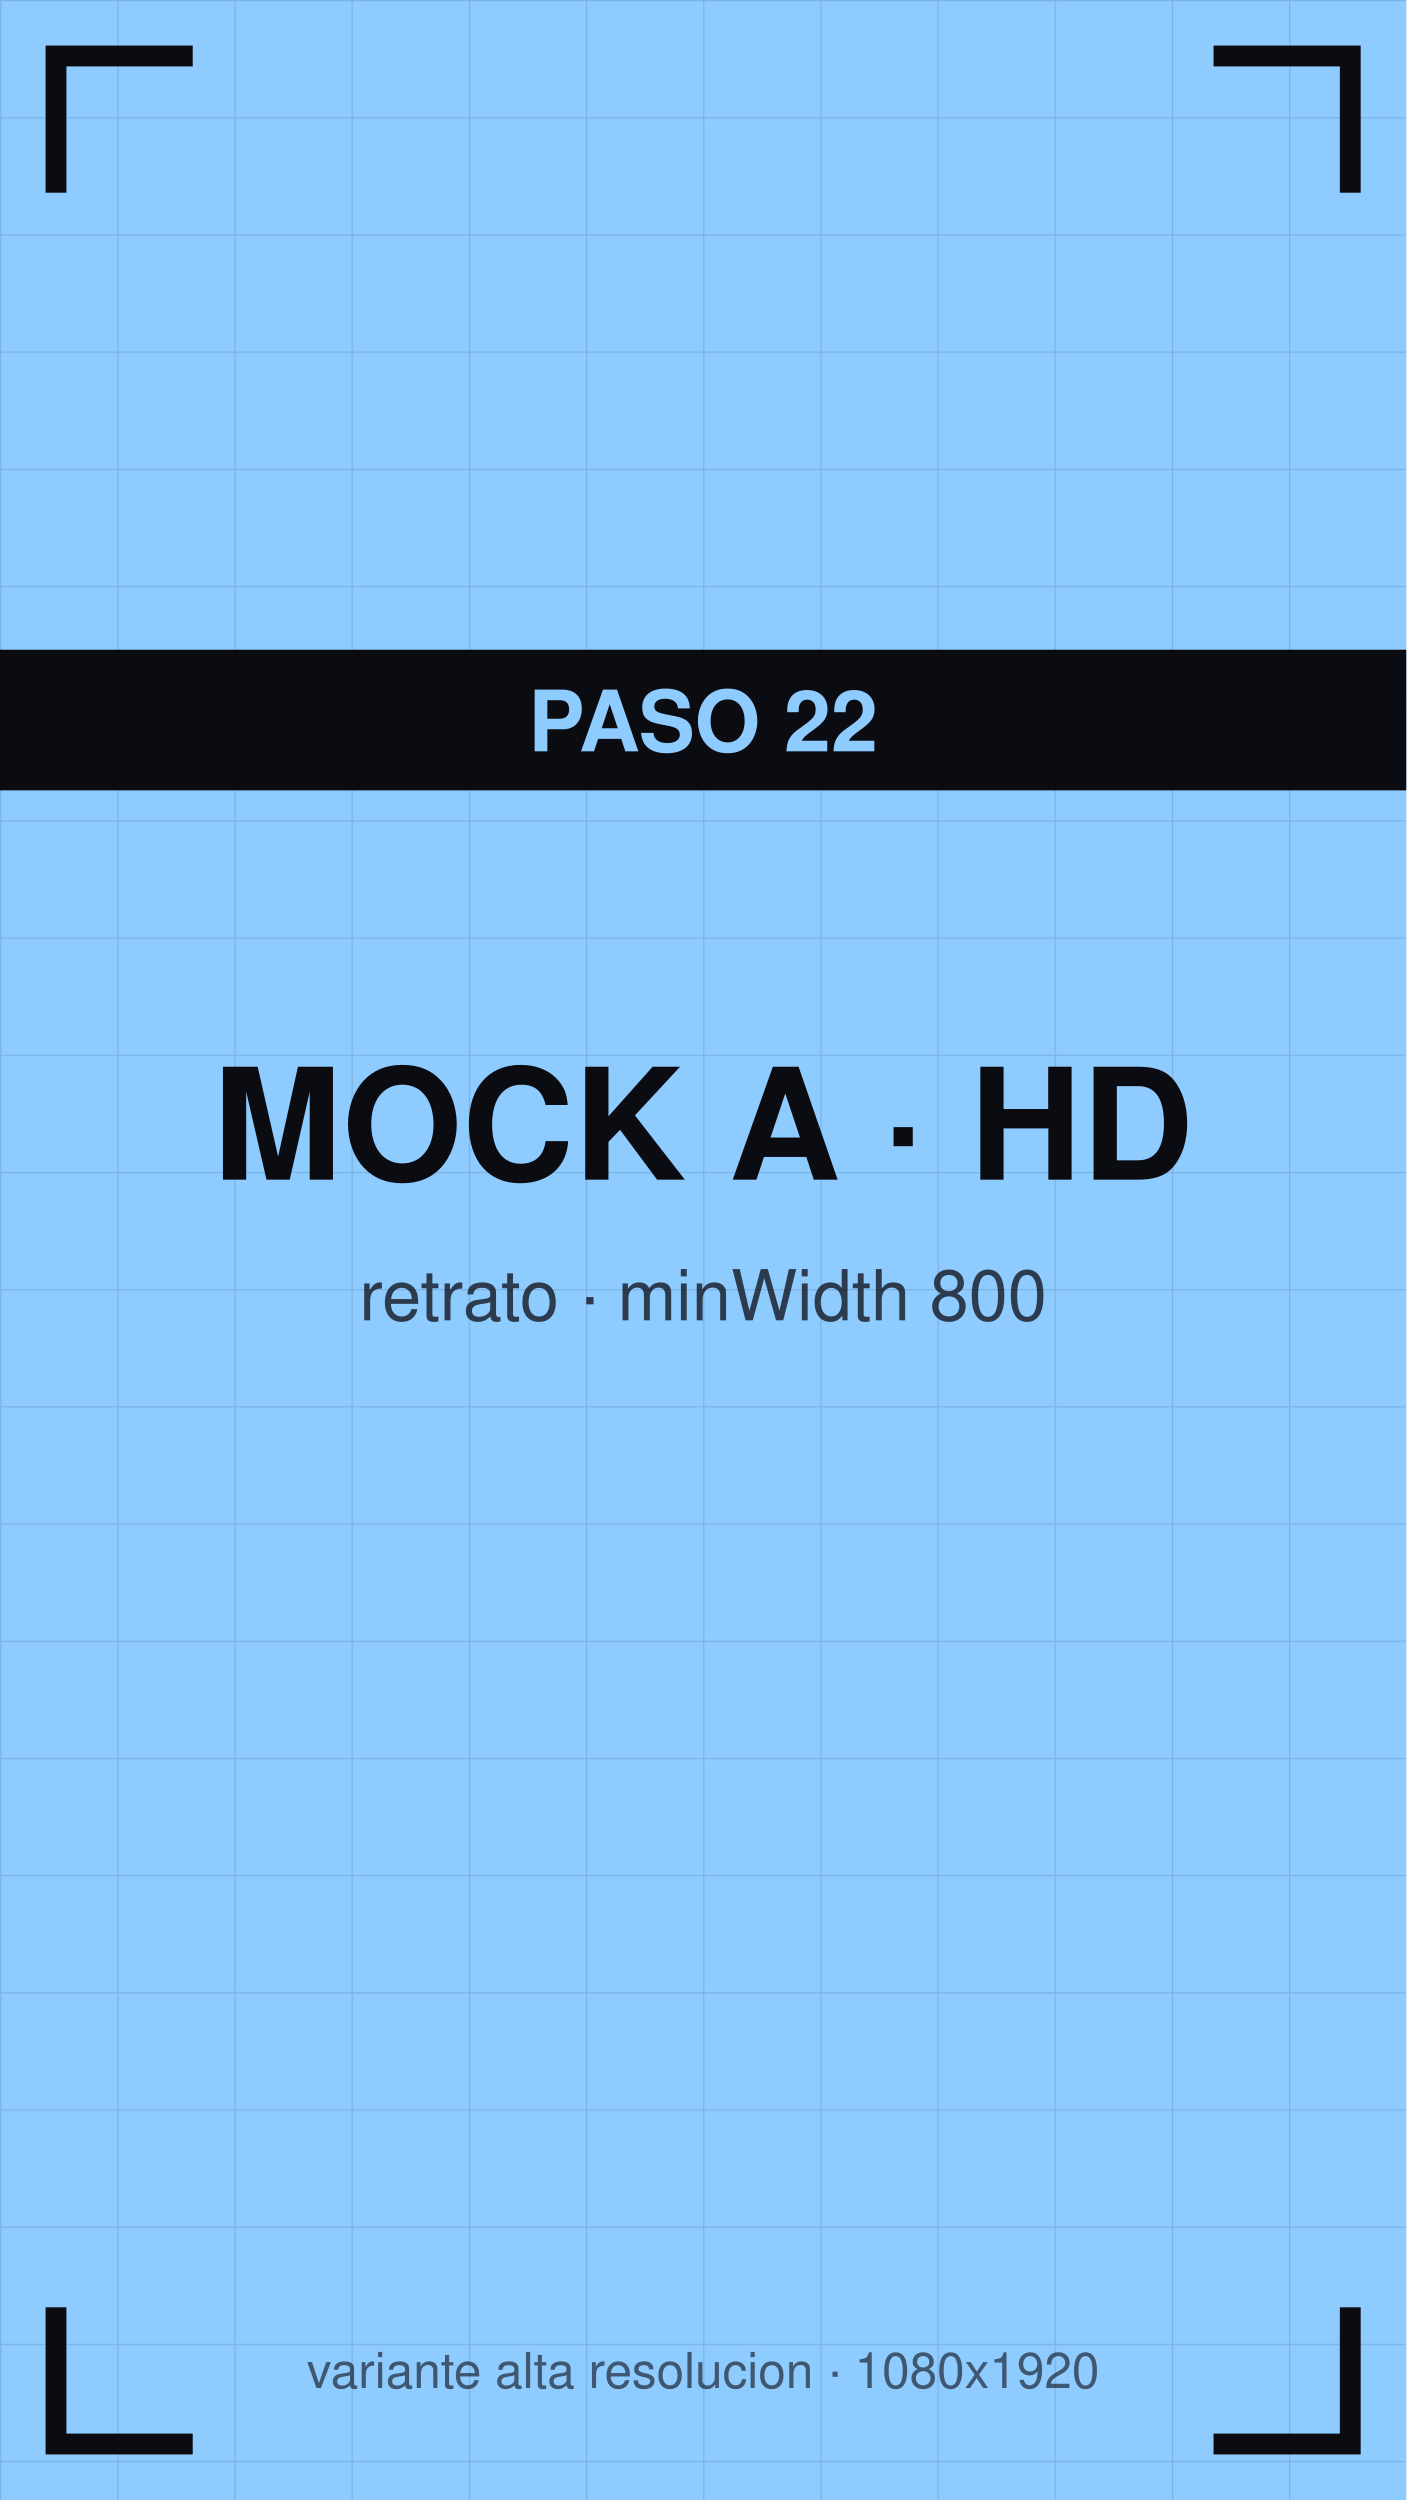
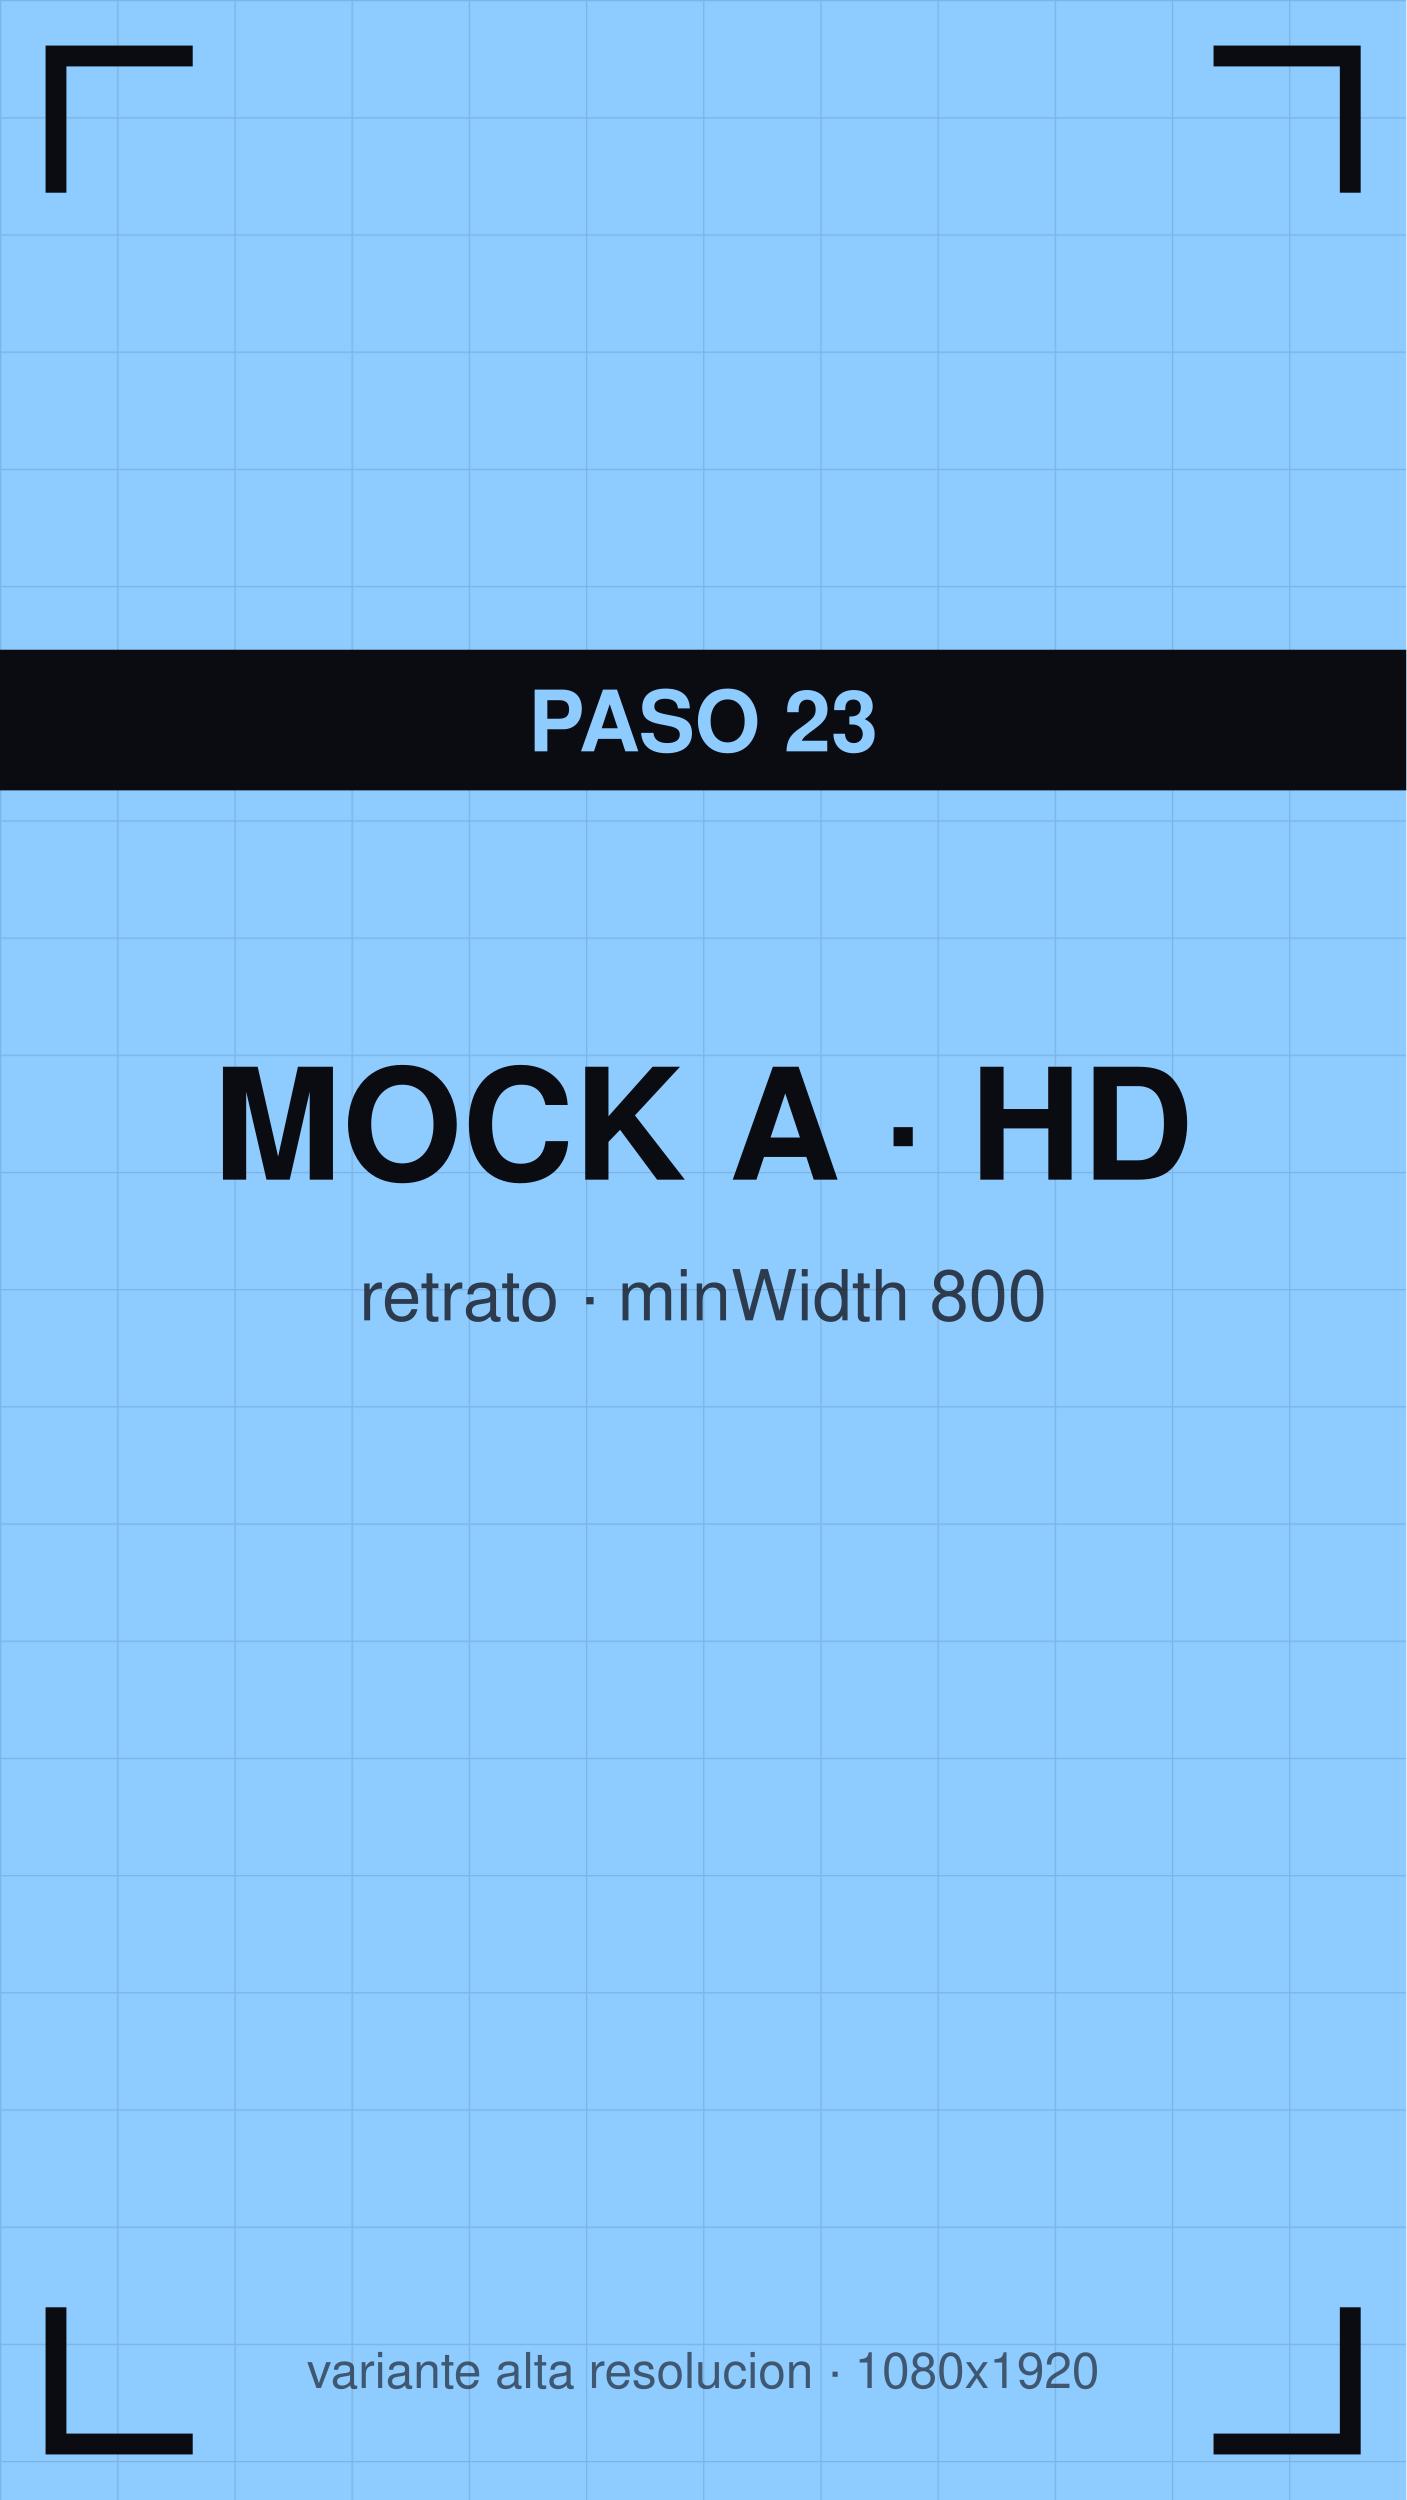
<svg xmlns="http://www.w3.org/2000/svg" viewBox="0 0 1080 1920" width="1080" height="1920">
  <defs>
    <pattern id="g" width="90" height="90" patternUnits="userSpaceOnUse">
      <path d="M90 0 L0 0 0 90" fill="none" stroke="#0b0b12" stroke-opacity="0.12" stroke-width="2" />
    </pattern>
  </defs>
  <rect width="1080" height="1920" fill="#8ecbff" />
  <rect width="1080" height="1920" fill="url(#g)" />
  <path d="M43 140 V43 H140" stroke="#0b0b12" stroke-width="16" fill="none" stroke-linecap="square" />
  <path d="M1037 140 V43 H940" stroke="#0b0b12" stroke-width="16" fill="none" stroke-linecap="square" />
  <path d="M43 1780 V1877 H140" stroke="#0b0b12" stroke-width="16" fill="none" stroke-linecap="square" />
  <path d="M1037 1780 V1877 H940" stroke="#0b0b12" stroke-width="16" fill="none" stroke-linecap="square" />
  <text x="540" y="906" font-family="Helvetica,Arial,sans-serif" font-size="119" font-weight="bold" fill="#0b0b12" text-anchor="middle">MOCK A · HD</text>
  <text x="540" y="1014" font-family="Helvetica,Arial,sans-serif" font-size="54" fill="#0b0b12" fill-opacity="0.75" text-anchor="middle">retrato · minWidth 800</text>
  <rect y="499" width="1080" height="108" fill="#0b0b12" />
-   <text x="540" y="577" font-family="Helvetica,Arial,sans-serif" font-size="65" font-weight="bold" fill="#8ecbff" text-anchor="middle">PASO 22</text>
+   <text x="540" y="577" font-family="Helvetica,Arial,sans-serif" font-size="65" font-weight="bold" fill="#8ecbff" text-anchor="middle">PASO 23</text>
  <text x="540" y="1834" font-family="Helvetica,Arial,sans-serif" font-size="38" fill="#0b0b12" fill-opacity="0.6" text-anchor="middle">variante alta resolucion · 1080x1920</text>
</svg>
